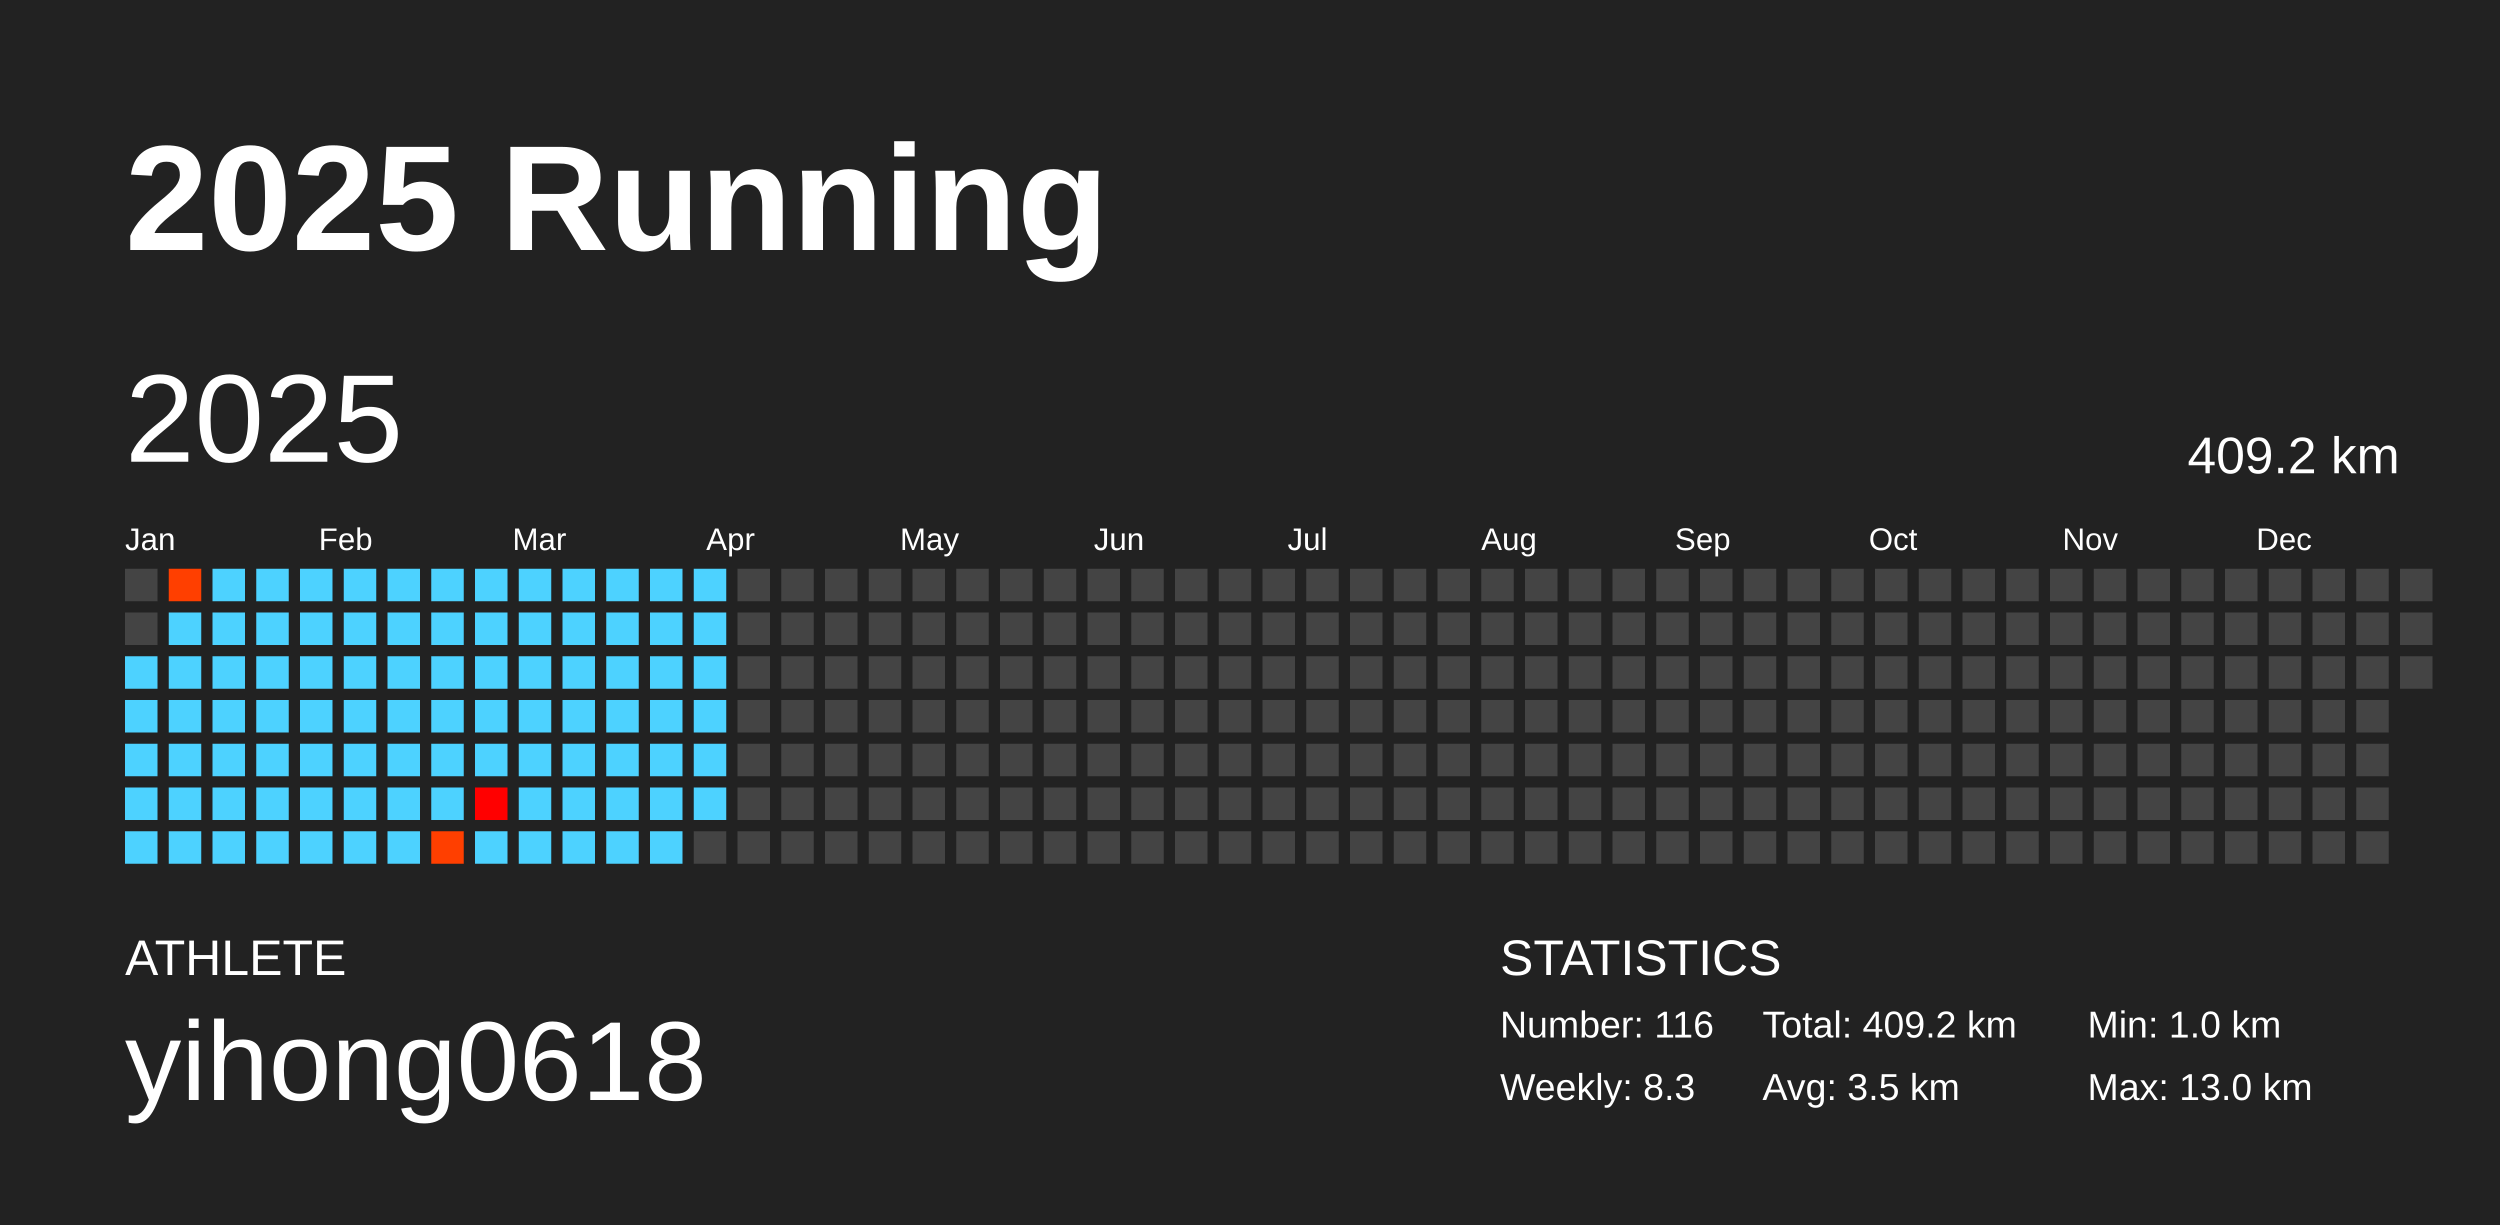
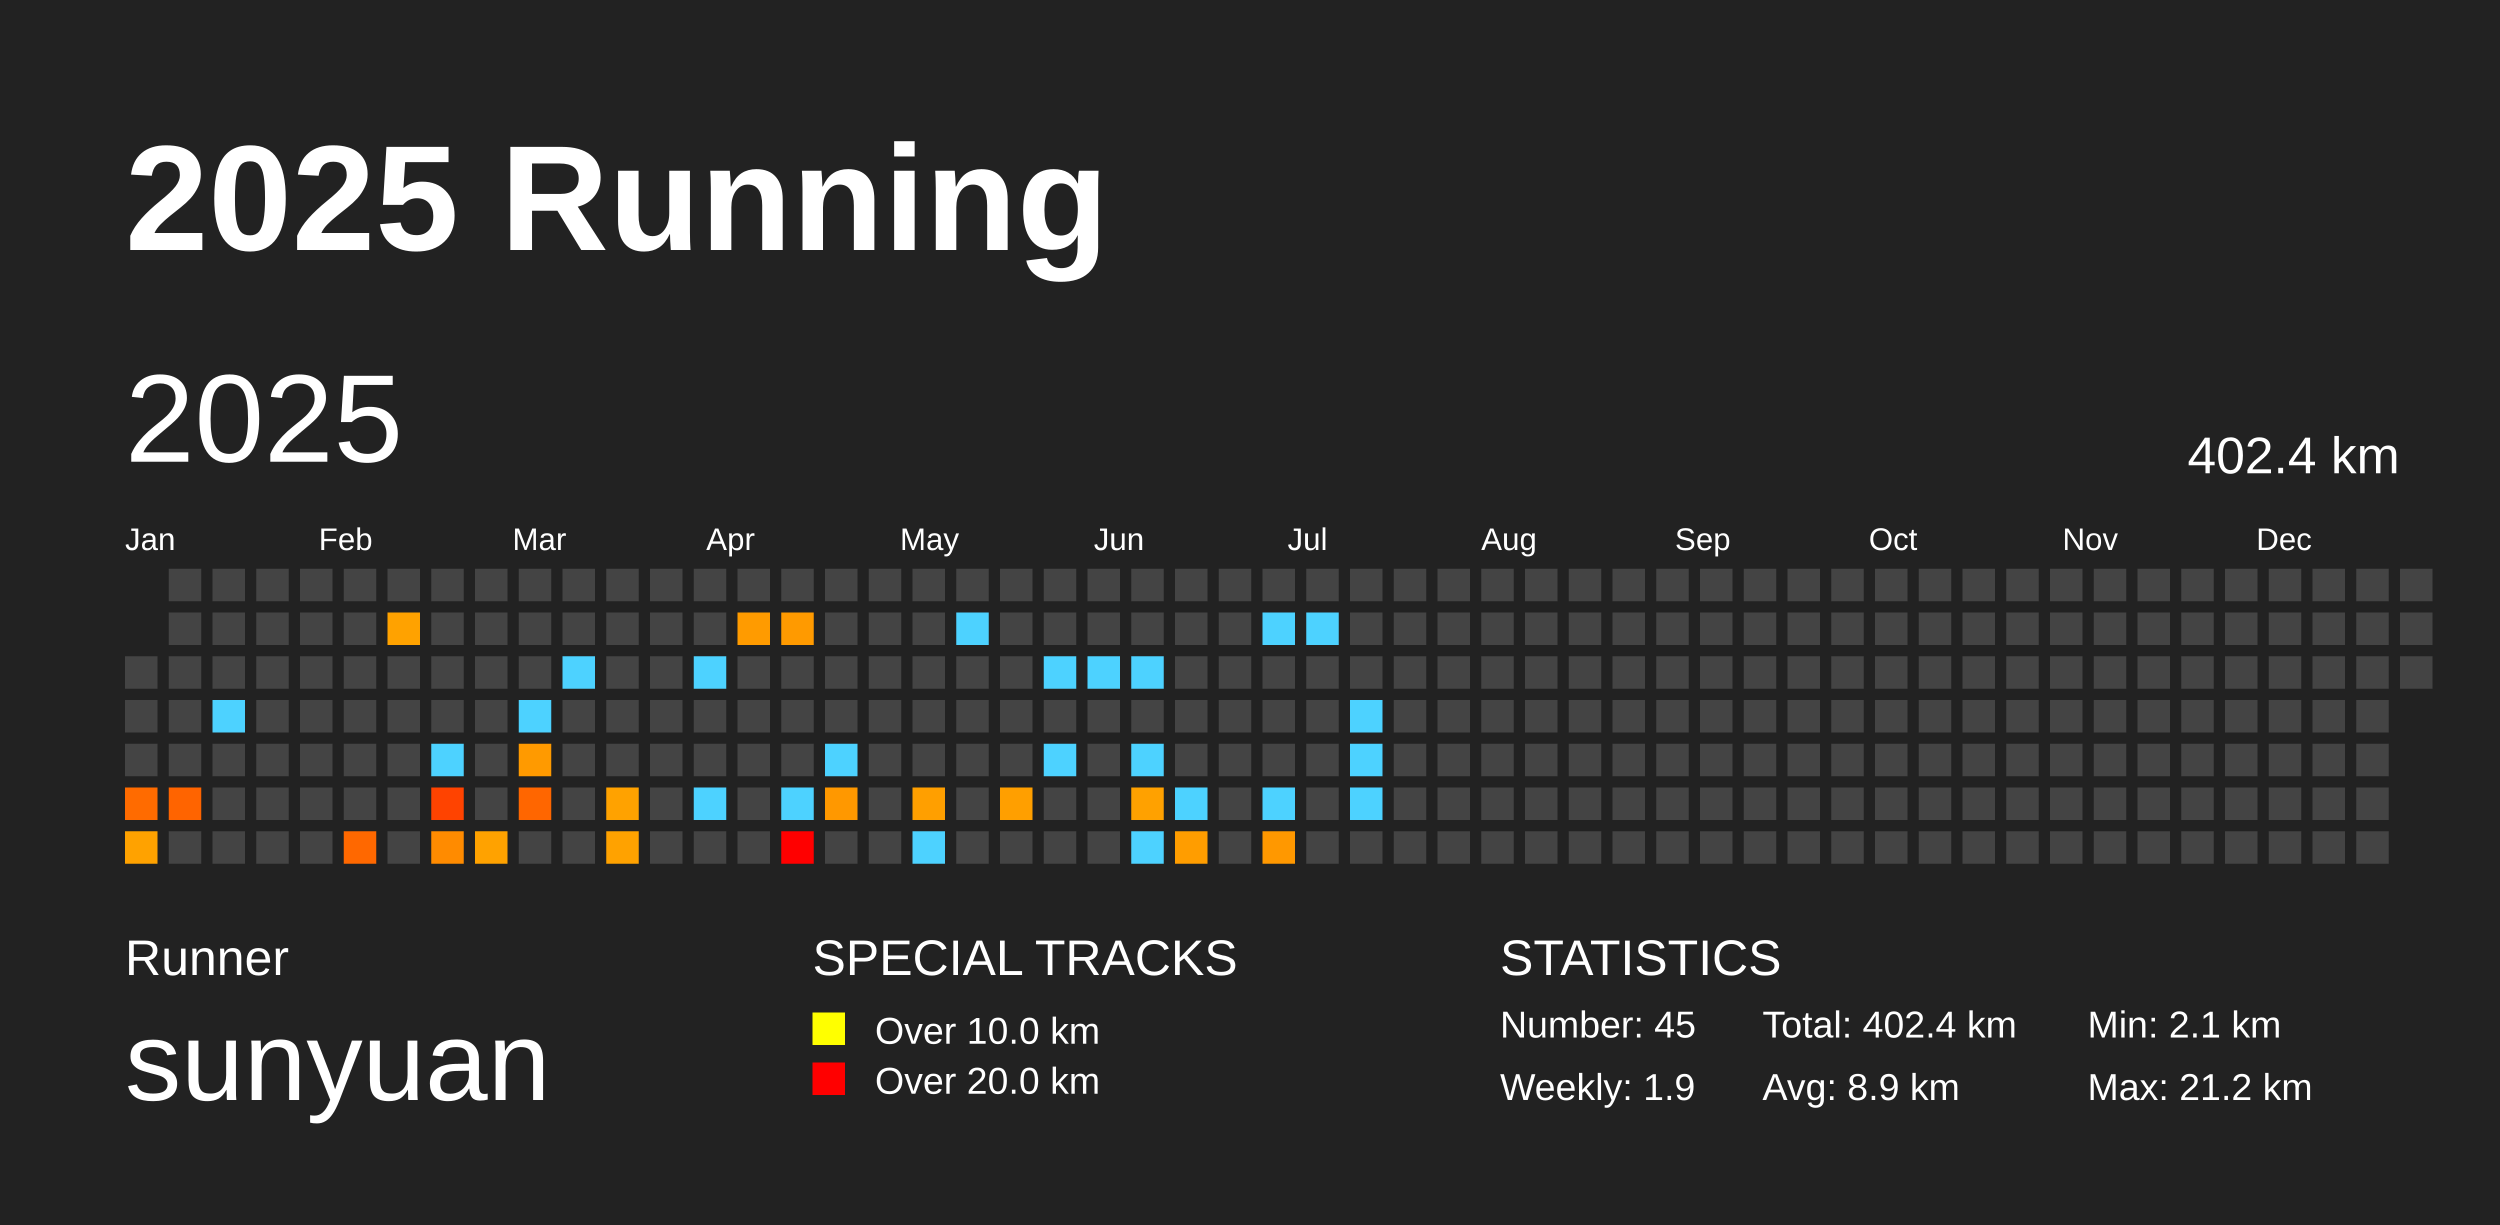
<svg xmlns="http://www.w3.org/2000/svg" baseProfile="full" height="98mm" version="1.1" viewBox="0,0,200,98" width="200mm">
  <defs />
  <rect fill="#222222" height="98" width="200" x="0" y="0" />
  <text fill="#FFFFFF" style="font-size:12px; font-family:Arial; font-weight:bold;" x="10" y="20">2025 Running</text>
-   <text fill="#FFFFFF" style="font-size:4px; font-family:Arial" x="10" y="78">ATHLETE</text>
-   <text fill="#FFFFFF" style="font-size:9px; font-family:Arial" x="10" y="88">yihong0618</text>
+   <text fill="#FFFFFF" style="font-size:4px; font-family:Arial" x="10" y="78">Runner</text>
+   <text fill="#FFFFFF" style="font-size:9px; font-family:Arial" x="10" y="88">sunyuan</text>
+   <text fill="#FFFFFF" style="font-size:4px; font-family:Arial" x="65" y="78">SPECIAL TRACKS</text>
+   <rect fill="yellow" height="2.6" width="2.6" x="65" y="81" />
+   <text fill="#FFFFFF" style="font-size:3px; font-family:Arial" x="70" y="83.5">Over 10.0 km</text>
+   <rect fill="red" height="2.6" width="2.6" x="65" y="85" />
+   <text fill="#FFFFFF" style="font-size:3px; font-family:Arial" x="70" y="87.5">Over 20.0 km</text>
  <text fill="#FFFFFF" style="font-size:4px; font-family:Arial" x="120" y="78">STATISTICS</text>
-   <text fill="#FFFFFF" style="font-size:3px; font-family:Arial" x="120" y="83">Number: 116</text>
-   <text fill="#FFFFFF" style="font-size:3px; font-family:Arial" x="120" y="88">Weekly: 8.3</text>
-   <text fill="#FFFFFF" style="font-size:3px; font-family:Arial" x="141" y="83">Total: 409.2 km</text>
-   <text fill="#FFFFFF" style="font-size:3px; font-family:Arial" x="141" y="88">Avg: 3.5 km</text>
-   <text fill="#FFFFFF" style="font-size:3px; font-family:Arial" x="167" y="83">Min: 1.0 km</text>
-   <text fill="#FFFFFF" style="font-size:3px; font-family:Arial" x="167" y="88">Max: 13.0 km</text>
+   <text fill="#FFFFFF" style="font-size:3px; font-family:Arial" x="120" y="83">Number: 45</text>
+   <text fill="#FFFFFF" style="font-size:3px; font-family:Arial" x="120" y="88">Weekly: 1.9</text>
+   <text fill="#FFFFFF" style="font-size:3px; font-family:Arial" x="141" y="83">Total: 402.4 km</text>
+   <text fill="#FFFFFF" style="font-size:3px; font-family:Arial" x="141" y="88">Avg: 8.9 km</text>
+   <text fill="#FFFFFF" style="font-size:3px; font-family:Arial" x="167" y="83">Min: 2.1 km</text>
+   <text fill="#FFFFFF" style="font-size:3px; font-family:Arial" x="167" y="88">Max: 21.2 km</text>
  <text dominant-baseline="hanging" fill="#FFFFFF" style="font-size:10.0px; font-family:Arial;" x="10" y="30">2025</text>
-   <text dominant-baseline="hanging" fill="#FFFFFF" style="font-size:4.125px; font-family:Arial;" x="175" y="35">409.2 km</text>
+   <text dominant-baseline="hanging" fill="#FFFFFF" style="font-size:4.125px; font-family:Arial;" x="175" y="35">402.4 km</text>
  <text fill="#FFFFFF" style="font-size:2.5px; font-family:Arial" x="10.0" y="44">Jan</text>
  <text fill="#FFFFFF" style="font-size:2.5px; font-family:Arial" x="25.5" y="44">Feb</text>
  <text fill="#FFFFFF" style="font-size:2.5px; font-family:Arial" x="41.0" y="44">Mar</text>
  <text fill="#FFFFFF" style="font-size:2.5px; font-family:Arial" x="56.5" y="44">Apr</text>
  <text fill="#FFFFFF" style="font-size:2.5px; font-family:Arial" x="72.0" y="44">May</text>
  <text fill="#FFFFFF" style="font-size:2.5px; font-family:Arial" x="87.5" y="44">Jun</text>
  <text fill="#FFFFFF" style="font-size:2.5px; font-family:Arial" x="103.0" y="44">Jul</text>
  <text fill="#FFFFFF" style="font-size:2.5px; font-family:Arial" x="118.5" y="44">Aug</text>
  <text fill="#FFFFFF" style="font-size:2.5px; font-family:Arial" x="134.0" y="44">Sep</text>
  <text fill="#FFFFFF" style="font-size:2.5px; font-family:Arial" x="149.5" y="44">Oct</text>
  <text fill="#FFFFFF" style="font-size:2.5px; font-family:Arial" x="165.0" y="44">Nov</text>
  <text fill="#FFFFFF" style="font-size:2.5px; font-family:Arial" x="180.5" y="44">Dec</text>
-   <rect fill="#444444" height="2.6" width="2.6" x="10.0" y="45.5" />
-   <rect fill="#444444" height="2.6" width="2.6" x="10.0" y="49.0" />
-   <rect fill="#4dd2ff" height="2.6" width="2.6" x="10.0" y="52.5" />
-   <rect fill="#4dd2ff" height="2.6" width="2.6" x="10.0" y="56.0" />
-   <rect fill="#4dd2ff" height="2.6" width="2.6" x="10.0" y="59.5" />
-   <rect fill="#4dd2ff" height="2.6" width="2.6" x="10.0" y="63.0" />
-   <rect fill="#4dd2ff" height="2.6" width="2.6" x="10.0" y="66.5" />
-   <rect fill="#ff3f00" height="2.6" width="2.6" x="13.5" y="45.5" />
-   <rect fill="#4dd2ff" height="2.6" width="2.6" x="13.5" y="49.0" />
-   <rect fill="#4dd2ff" height="2.6" width="2.6" x="13.5" y="52.5" />
-   <rect fill="#4dd2ff" height="2.6" width="2.6" x="13.5" y="56.0" />
-   <rect fill="#4dd2ff" height="2.6" width="2.6" x="13.5" y="59.5" />
-   <rect fill="#4dd2ff" height="2.6" width="2.6" x="13.5" y="63.0" />
-   <rect fill="#4dd2ff" height="2.6" width="2.6" x="13.5" y="66.5" />
-   <rect fill="#4dd2ff" height="2.6" width="2.6" x="17.0" y="45.5" />
-   <rect fill="#4dd2ff" height="2.6" width="2.6" x="17.0" y="49.0" />
-   <rect fill="#4dd2ff" height="2.6" width="2.6" x="17.0" y="52.5" />
+   <rect fill="#444444" height="2.6" width="2.6" x="10.0" y="52.5" />
+   <rect fill="#444444" height="2.6" width="2.6" x="10.0" y="56.0" />
+   <rect fill="#444444" height="2.6" width="2.6" x="10.0" y="59.5" />
+   <rect fill="#ff6b00" height="2.6" width="2.6" x="10.0" y="63.0" />
+   <rect fill="#ffa200" height="2.6" width="2.6" x="10.0" y="66.5" />
+   <rect fill="#444444" height="2.6" width="2.6" x="13.5" y="45.5" />
+   <rect fill="#444444" height="2.6" width="2.6" x="13.5" y="49.0" />
+   <rect fill="#444444" height="2.6" width="2.6" x="13.5" y="52.5" />
+   <rect fill="#444444" height="2.6" width="2.6" x="13.5" y="56.0" />
+   <rect fill="#444444" height="2.6" width="2.6" x="13.5" y="59.5" />
+   <rect fill="#ff6400" height="2.6" width="2.6" x="13.5" y="63.0" />
+   <rect fill="#444444" height="2.6" width="2.6" x="13.5" y="66.5" />
+   <rect fill="#444444" height="2.6" width="2.6" x="17.0" y="45.5" />
+   <rect fill="#444444" height="2.6" width="2.6" x="17.0" y="49.0" />
+   <rect fill="#444444" height="2.6" width="2.6" x="17.0" y="52.5" />
  <rect fill="#4dd2ff" height="2.6" width="2.6" x="17.0" y="56.0" />
-   <rect fill="#4dd2ff" height="2.6" width="2.6" x="17.0" y="59.5" />
-   <rect fill="#4dd2ff" height="2.6" width="2.6" x="17.0" y="63.0" />
-   <rect fill="#4dd2ff" height="2.6" width="2.6" x="17.0" y="66.5" />
-   <rect fill="#4dd2ff" height="2.6" width="2.6" x="20.5" y="45.5" />
-   <rect fill="#4dd2ff" height="2.6" width="2.6" x="20.5" y="49.0" />
-   <rect fill="#4dd2ff" height="2.6" width="2.6" x="20.5" y="52.5" />
-   <rect fill="#4dd2ff" height="2.6" width="2.6" x="20.5" y="56.0" />
-   <rect fill="#4dd2ff" height="2.6" width="2.6" x="20.5" y="59.5" />
-   <rect fill="#4dd2ff" height="2.6" width="2.6" x="20.5" y="63.0" />
-   <rect fill="#4dd2ff" height="2.6" width="2.6" x="20.5" y="66.5" />
-   <rect fill="#4dd2ff" height="2.6" width="2.6" x="24.0" y="45.5" />
-   <rect fill="#4dd2ff" height="2.6" width="2.6" x="24.0" y="49.0" />
-   <rect fill="#4dd2ff" height="2.6" width="2.6" x="24.0" y="52.5" />
-   <rect fill="#4dd2ff" height="2.6" width="2.6" x="24.0" y="56.0" />
-   <rect fill="#4dd2ff" height="2.6" width="2.6" x="24.0" y="59.5" />
-   <rect fill="#4dd2ff" height="2.6" width="2.6" x="24.0" y="63.0" />
-   <rect fill="#4dd2ff" height="2.6" width="2.6" x="24.0" y="66.5" />
-   <rect fill="#4dd2ff" height="2.6" width="2.6" x="27.5" y="45.5" />
-   <rect fill="#4dd2ff" height="2.6" width="2.6" x="27.5" y="49.0" />
-   <rect fill="#4dd2ff" height="2.6" width="2.6" x="27.5" y="52.5" />
-   <rect fill="#4dd2ff" height="2.6" width="2.6" x="27.5" y="56.0" />
-   <rect fill="#4dd2ff" height="2.6" width="2.6" x="27.5" y="59.5" />
-   <rect fill="#4dd2ff" height="2.6" width="2.6" x="27.5" y="63.0" />
-   <rect fill="#4dd2ff" height="2.6" width="2.6" x="27.5" y="66.5" />
-   <rect fill="#4dd2ff" height="2.6" width="2.6" x="31.0" y="45.5" />
-   <rect fill="#4dd2ff" height="2.6" width="2.6" x="31.0" y="49.0" />
-   <rect fill="#4dd2ff" height="2.6" width="2.6" x="31.0" y="52.5" />
-   <rect fill="#4dd2ff" height="2.6" width="2.6" x="31.0" y="56.0" />
-   <rect fill="#4dd2ff" height="2.6" width="2.6" x="31.0" y="59.5" />
-   <rect fill="#4dd2ff" height="2.6" width="2.6" x="31.0" y="63.0" />
-   <rect fill="#4dd2ff" height="2.6" width="2.6" x="31.0" y="66.5" />
-   <rect fill="#4dd2ff" height="2.6" width="2.6" x="34.5" y="45.5" />
-   <rect fill="#4dd2ff" height="2.6" width="2.6" x="34.5" y="49.0" />
-   <rect fill="#4dd2ff" height="2.6" width="2.6" x="34.5" y="52.5" />
-   <rect fill="#4dd2ff" height="2.6" width="2.6" x="34.5" y="56.0" />
+   <rect fill="#444444" height="2.6" width="2.6" x="17.0" y="59.5" />
+   <rect fill="#444444" height="2.6" width="2.6" x="17.0" y="63.0" />
+   <rect fill="#444444" height="2.6" width="2.6" x="17.0" y="66.5" />
+   <rect fill="#444444" height="2.6" width="2.6" x="20.5" y="45.5" />
+   <rect fill="#444444" height="2.6" width="2.6" x="20.5" y="49.0" />
+   <rect fill="#444444" height="2.6" width="2.6" x="20.5" y="52.5" />
+   <rect fill="#444444" height="2.6" width="2.6" x="20.5" y="56.0" />
+   <rect fill="#444444" height="2.6" width="2.6" x="20.5" y="59.5" />
+   <rect fill="#444444" height="2.6" width="2.6" x="20.5" y="63.0" />
+   <rect fill="#444444" height="2.6" width="2.6" x="20.5" y="66.5" />
+   <rect fill="#444444" height="2.6" width="2.6" x="24.0" y="45.5" />
+   <rect fill="#444444" height="2.6" width="2.6" x="24.0" y="49.0" />
+   <rect fill="#444444" height="2.6" width="2.6" x="24.0" y="52.5" />
+   <rect fill="#444444" height="2.6" width="2.6" x="24.0" y="56.0" />
+   <rect fill="#444444" height="2.6" width="2.6" x="24.0" y="59.5" />
+   <rect fill="#444444" height="2.6" width="2.6" x="24.0" y="63.0" />
+   <rect fill="#444444" height="2.6" width="2.6" x="24.0" y="66.5" />
+   <rect fill="#444444" height="2.6" width="2.6" x="27.5" y="45.5" />
+   <rect fill="#444444" height="2.6" width="2.6" x="27.5" y="49.0" />
+   <rect fill="#444444" height="2.6" width="2.6" x="27.5" y="52.5" />
+   <rect fill="#444444" height="2.6" width="2.6" x="27.5" y="56.0" />
+   <rect fill="#444444" height="2.6" width="2.6" x="27.5" y="59.5" />
+   <rect fill="#444444" height="2.6" width="2.6" x="27.5" y="63.0" />
+   <rect fill="#ff6800" height="2.6" width="2.6" x="27.5" y="66.5" />
+   <rect fill="#444444" height="2.6" width="2.6" x="31.0" y="45.5" />
+   <rect fill="#ffa200" height="2.6" width="2.6" x="31.0" y="49.0" />
+   <rect fill="#444444" height="2.6" width="2.6" x="31.0" y="52.5" />
+   <rect fill="#444444" height="2.6" width="2.6" x="31.0" y="56.0" />
+   <rect fill="#444444" height="2.6" width="2.6" x="31.0" y="59.5" />
+   <rect fill="#444444" height="2.6" width="2.6" x="31.0" y="63.0" />
+   <rect fill="#444444" height="2.6" width="2.6" x="31.0" y="66.5" />
+   <rect fill="#444444" height="2.6" width="2.6" x="34.5" y="45.5" />
+   <rect fill="#444444" height="2.6" width="2.6" x="34.5" y="49.0" />
+   <rect fill="#444444" height="2.6" width="2.6" x="34.5" y="52.5" />
+   <rect fill="#444444" height="2.6" width="2.6" x="34.5" y="56.0" />
  <rect fill="#4dd2ff" height="2.6" width="2.6" x="34.5" y="59.5" />
-   <rect fill="#4dd2ff" height="2.6" width="2.6" x="34.5" y="63.0" />
-   <rect fill="#ff3f00" height="2.6" width="2.6" x="34.5" y="66.5" />
-   <rect fill="#4dd2ff" height="2.6" width="2.6" x="38.0" y="45.5" />
-   <rect fill="#4dd2ff" height="2.6" width="2.6" x="38.0" y="49.0" />
-   <rect fill="#4dd2ff" height="2.6" width="2.6" x="38.0" y="52.5" />
-   <rect fill="#4dd2ff" height="2.6" width="2.6" x="38.0" y="56.0" />
-   <rect fill="#4dd2ff" height="2.6" width="2.6" x="38.0" y="59.5" />
-   <rect fill="#ff0000" height="2.6" width="2.6" x="38.0" y="63.0" />
-   <rect fill="#4dd2ff" height="2.6" width="2.6" x="38.0" y="66.5" />
-   <rect fill="#4dd2ff" height="2.6" width="2.6" x="41.5" y="45.5" />
-   <rect fill="#4dd2ff" height="2.6" width="2.6" x="41.5" y="49.0" />
-   <rect fill="#4dd2ff" height="2.6" width="2.6" x="41.5" y="52.5" />
+   <rect fill="#ff4300" height="2.6" width="2.6" x="34.5" y="63.0" />
+   <rect fill="#ff8b00" height="2.6" width="2.6" x="34.5" y="66.5" />
+   <rect fill="#444444" height="2.6" width="2.6" x="38.0" y="45.5" />
+   <rect fill="#444444" height="2.6" width="2.6" x="38.0" y="49.0" />
+   <rect fill="#444444" height="2.6" width="2.6" x="38.0" y="52.5" />
+   <rect fill="#444444" height="2.6" width="2.6" x="38.0" y="56.0" />
+   <rect fill="#444444" height="2.6" width="2.6" x="38.0" y="59.5" />
+   <rect fill="#444444" height="2.6" width="2.6" x="38.0" y="63.0" />
+   <rect fill="#ffa200" height="2.6" width="2.6" x="38.0" y="66.5" />
+   <rect fill="#444444" height="2.6" width="2.6" x="41.5" y="45.5" />
+   <rect fill="#444444" height="2.6" width="2.6" x="41.5" y="49.0" />
+   <rect fill="#444444" height="2.6" width="2.6" x="41.5" y="52.5" />
  <rect fill="#4dd2ff" height="2.6" width="2.6" x="41.5" y="56.0" />
-   <rect fill="#4dd2ff" height="2.6" width="2.6" x="41.5" y="59.5" />
-   <rect fill="#4dd2ff" height="2.6" width="2.6" x="41.5" y="63.0" />
-   <rect fill="#4dd2ff" height="2.6" width="2.6" x="41.5" y="66.5" />
-   <rect fill="#4dd2ff" height="2.6" width="2.6" x="45.0" y="45.5" />
-   <rect fill="#4dd2ff" height="2.6" width="2.6" x="45.0" y="49.0" />
+   <rect fill="#ff9a00" height="2.6" width="2.6" x="41.5" y="59.5" />
+   <rect fill="#ff6600" height="2.6" width="2.6" x="41.5" y="63.0" />
+   <rect fill="#444444" height="2.6" width="2.6" x="41.5" y="66.5" />
+   <rect fill="#444444" height="2.6" width="2.6" x="45.0" y="45.5" />
+   <rect fill="#444444" height="2.6" width="2.6" x="45.0" y="49.0" />
  <rect fill="#4dd2ff" height="2.6" width="2.6" x="45.0" y="52.5" />
-   <rect fill="#4dd2ff" height="2.6" width="2.6" x="45.0" y="56.0" />
-   <rect fill="#4dd2ff" height="2.6" width="2.6" x="45.0" y="59.5" />
-   <rect fill="#4dd2ff" height="2.6" width="2.6" x="45.0" y="63.0" />
-   <rect fill="#4dd2ff" height="2.6" width="2.6" x="45.0" y="66.5" />
-   <rect fill="#4dd2ff" height="2.6" width="2.6" x="48.5" y="45.5" />
-   <rect fill="#4dd2ff" height="2.6" width="2.6" x="48.5" y="49.0" />
-   <rect fill="#4dd2ff" height="2.6" width="2.6" x="48.5" y="52.5" />
-   <rect fill="#4dd2ff" height="2.6" width="2.6" x="48.5" y="56.0" />
-   <rect fill="#4dd2ff" height="2.6" width="2.6" x="48.5" y="59.5" />
-   <rect fill="#4dd2ff" height="2.6" width="2.6" x="48.5" y="63.0" />
-   <rect fill="#4dd2ff" height="2.6" width="2.6" x="48.5" y="66.5" />
-   <rect fill="#4dd2ff" height="2.6" width="2.6" x="52.0" y="45.5" />
-   <rect fill="#4dd2ff" height="2.6" width="2.6" x="52.0" y="49.0" />
-   <rect fill="#4dd2ff" height="2.6" width="2.6" x="52.0" y="52.5" />
-   <rect fill="#4dd2ff" height="2.6" width="2.6" x="52.0" y="56.0" />
-   <rect fill="#4dd2ff" height="2.6" width="2.6" x="52.0" y="59.5" />
-   <rect fill="#4dd2ff" height="2.6" width="2.6" x="52.0" y="63.0" />
-   <rect fill="#4dd2ff" height="2.6" width="2.6" x="52.0" y="66.5" />
-   <rect fill="#4dd2ff" height="2.6" width="2.6" x="55.5" y="45.5" />
-   <rect fill="#4dd2ff" height="2.6" width="2.6" x="55.5" y="49.0" />
+   <rect fill="#444444" height="2.6" width="2.6" x="45.0" y="56.0" />
+   <rect fill="#444444" height="2.6" width="2.6" x="45.0" y="59.5" />
+   <rect fill="#444444" height="2.6" width="2.6" x="45.0" y="63.0" />
+   <rect fill="#444444" height="2.6" width="2.6" x="45.0" y="66.5" />
+   <rect fill="#444444" height="2.6" width="2.6" x="48.5" y="45.5" />
+   <rect fill="#444444" height="2.6" width="2.6" x="48.5" y="49.0" />
+   <rect fill="#444444" height="2.6" width="2.6" x="48.5" y="52.5" />
+   <rect fill="#444444" height="2.6" width="2.6" x="48.5" y="56.0" />
+   <rect fill="#444444" height="2.6" width="2.6" x="48.5" y="59.5" />
+   <rect fill="#ffa200" height="2.6" width="2.6" x="48.5" y="63.0" />
+   <rect fill="#ffa200" height="2.6" width="2.6" x="48.5" y="66.5" />
+   <rect fill="#444444" height="2.6" width="2.6" x="52.0" y="45.5" />
+   <rect fill="#444444" height="2.6" width="2.6" x="52.0" y="49.0" />
+   <rect fill="#444444" height="2.6" width="2.6" x="52.0" y="52.5" />
+   <rect fill="#444444" height="2.6" width="2.6" x="52.0" y="56.0" />
+   <rect fill="#444444" height="2.6" width="2.6" x="52.0" y="59.5" />
+   <rect fill="#444444" height="2.6" width="2.6" x="52.0" y="63.0" />
+   <rect fill="#444444" height="2.6" width="2.6" x="52.0" y="66.5" />
+   <rect fill="#444444" height="2.6" width="2.6" x="55.5" y="45.5" />
+   <rect fill="#444444" height="2.6" width="2.6" x="55.5" y="49.0" />
  <rect fill="#4dd2ff" height="2.6" width="2.6" x="55.5" y="52.5" />
-   <rect fill="#4dd2ff" height="2.6" width="2.6" x="55.5" y="56.0" />
-   <rect fill="#4dd2ff" height="2.6" width="2.6" x="55.5" y="59.5" />
+   <rect fill="#444444" height="2.6" width="2.6" x="55.5" y="56.0" />
+   <rect fill="#444444" height="2.6" width="2.6" x="55.5" y="59.5" />
  <rect fill="#4dd2ff" height="2.6" width="2.6" x="55.5" y="63.0" />
  <rect fill="#444444" height="2.6" width="2.6" x="55.5" y="66.5" />
  <rect fill="#444444" height="2.6" width="2.6" x="59.0" y="45.5" />
-   <rect fill="#444444" height="2.6" width="2.6" x="59.0" y="49.0" />
+   <rect fill="#ff9b00" height="2.6" width="2.6" x="59.0" y="49.0" />
  <rect fill="#444444" height="2.6" width="2.6" x="59.0" y="52.5" />
  <rect fill="#444444" height="2.6" width="2.6" x="59.0" y="56.0" />
  <rect fill="#444444" height="2.6" width="2.6" x="59.0" y="59.5" />
  <rect fill="#444444" height="2.6" width="2.6" x="59.0" y="63.0" />
  <rect fill="#444444" height="2.6" width="2.6" x="59.0" y="66.5" />
  <rect fill="#444444" height="2.6" width="2.6" x="62.5" y="45.5" />
-   <rect fill="#444444" height="2.6" width="2.6" x="62.5" y="49.0" />
+   <rect fill="#ff9a00" height="2.6" width="2.6" x="62.5" y="49.0" />
  <rect fill="#444444" height="2.6" width="2.6" x="62.5" y="52.5" />
  <rect fill="#444444" height="2.6" width="2.6" x="62.5" y="56.0" />
  <rect fill="#444444" height="2.6" width="2.6" x="62.5" y="59.5" />
-   <rect fill="#444444" height="2.6" width="2.6" x="62.5" y="63.0" />
-   <rect fill="#444444" height="2.6" width="2.6" x="62.5" y="66.5" />
+   <rect fill="#4dd2ff" height="2.6" width="2.6" x="62.5" y="63.0" />
+   <rect fill="red" height="2.6" width="2.6" x="62.5" y="66.5" />
  <rect fill="#444444" height="2.6" width="2.6" x="66.0" y="45.5" />
  <rect fill="#444444" height="2.6" width="2.6" x="66.0" y="49.0" />
  <rect fill="#444444" height="2.6" width="2.6" x="66.0" y="52.5" />
  <rect fill="#444444" height="2.6" width="2.6" x="66.0" y="56.0" />
-   <rect fill="#444444" height="2.6" width="2.6" x="66.0" y="59.5" />
-   <rect fill="#444444" height="2.6" width="2.6" x="66.0" y="63.0" />
+   <rect fill="#4dd2ff" height="2.6" width="2.6" x="66.0" y="59.5" />
+   <rect fill="#ff9800" height="2.6" width="2.6" x="66.0" y="63.0" />
  <rect fill="#444444" height="2.6" width="2.6" x="66.0" y="66.5" />
  <rect fill="#444444" height="2.6" width="2.6" x="69.5" y="45.5" />
  <rect fill="#444444" height="2.6" width="2.6" x="69.5" y="49.0" />
  <rect fill="#444444" height="2.6" width="2.6" x="69.5" y="52.5" />
  <rect fill="#444444" height="2.6" width="2.6" x="69.5" y="56.0" />
  <rect fill="#444444" height="2.6" width="2.6" x="69.5" y="59.5" />
  <rect fill="#444444" height="2.6" width="2.6" x="69.5" y="63.0" />
  <rect fill="#444444" height="2.6" width="2.6" x="69.5" y="66.5" />
  <rect fill="#444444" height="2.6" width="2.6" x="73.0" y="45.5" />
  <rect fill="#444444" height="2.6" width="2.6" x="73.0" y="49.0" />
  <rect fill="#444444" height="2.6" width="2.6" x="73.0" y="52.5" />
  <rect fill="#444444" height="2.6" width="2.6" x="73.0" y="56.0" />
  <rect fill="#444444" height="2.6" width="2.6" x="73.0" y="59.5" />
-   <rect fill="#444444" height="2.6" width="2.6" x="73.0" y="63.0" />
-   <rect fill="#444444" height="2.6" width="2.6" x="73.0" y="66.5" />
+   <rect fill="#ff9f00" height="2.6" width="2.6" x="73.0" y="63.0" />
+   <rect fill="#4dd2ff" height="2.6" width="2.6" x="73.0" y="66.5" />
  <rect fill="#444444" height="2.6" width="2.6" x="76.5" y="45.5" />
-   <rect fill="#444444" height="2.6" width="2.6" x="76.5" y="49.0" />
+   <rect fill="#4dd2ff" height="2.6" width="2.6" x="76.5" y="49.0" />
  <rect fill="#444444" height="2.6" width="2.6" x="76.5" y="52.5" />
  <rect fill="#444444" height="2.6" width="2.6" x="76.5" y="56.0" />
  <rect fill="#444444" height="2.6" width="2.6" x="76.5" y="59.5" />
  <rect fill="#444444" height="2.6" width="2.6" x="76.5" y="63.0" />
  <rect fill="#444444" height="2.6" width="2.6" x="76.5" y="66.5" />
  <rect fill="#444444" height="2.6" width="2.6" x="80.0" y="45.5" />
  <rect fill="#444444" height="2.6" width="2.6" x="80.0" y="49.0" />
  <rect fill="#444444" height="2.6" width="2.6" x="80.0" y="52.5" />
  <rect fill="#444444" height="2.6" width="2.6" x="80.0" y="56.0" />
  <rect fill="#444444" height="2.6" width="2.6" x="80.0" y="59.5" />
-   <rect fill="#444444" height="2.6" width="2.6" x="80.0" y="63.0" />
+   <rect fill="#ff9f00" height="2.6" width="2.6" x="80.0" y="63.0" />
  <rect fill="#444444" height="2.6" width="2.6" x="80.0" y="66.5" />
  <rect fill="#444444" height="2.6" width="2.6" x="83.5" y="45.5" />
  <rect fill="#444444" height="2.6" width="2.6" x="83.5" y="49.0" />
-   <rect fill="#444444" height="2.6" width="2.6" x="83.5" y="52.5" />
+   <rect fill="#4dd2ff" height="2.6" width="2.6" x="83.5" y="52.5" />
  <rect fill="#444444" height="2.6" width="2.6" x="83.5" y="56.0" />
-   <rect fill="#444444" height="2.6" width="2.6" x="83.5" y="59.5" />
+   <rect fill="#4dd2ff" height="2.6" width="2.6" x="83.5" y="59.5" />
  <rect fill="#444444" height="2.6" width="2.6" x="83.5" y="63.0" />
  <rect fill="#444444" height="2.6" width="2.6" x="83.5" y="66.5" />
  <rect fill="#444444" height="2.6" width="2.6" x="87.0" y="45.5" />
  <rect fill="#444444" height="2.6" width="2.6" x="87.0" y="49.0" />
-   <rect fill="#444444" height="2.6" width="2.6" x="87.0" y="52.5" />
+   <rect fill="#4dd2ff" height="2.6" width="2.6" x="87.0" y="52.5" />
  <rect fill="#444444" height="2.6" width="2.6" x="87.0" y="56.0" />
  <rect fill="#444444" height="2.6" width="2.6" x="87.0" y="59.5" />
  <rect fill="#444444" height="2.6" width="2.6" x="87.0" y="63.0" />
  <rect fill="#444444" height="2.6" width="2.6" x="87.0" y="66.5" />
  <rect fill="#444444" height="2.6" width="2.6" x="90.5" y="45.5" />
  <rect fill="#444444" height="2.6" width="2.6" x="90.5" y="49.0" />
-   <rect fill="#444444" height="2.6" width="2.6" x="90.5" y="52.5" />
+   <rect fill="#4dd2ff" height="2.6" width="2.6" x="90.5" y="52.5" />
  <rect fill="#444444" height="2.6" width="2.6" x="90.5" y="56.0" />
-   <rect fill="#444444" height="2.6" width="2.6" x="90.5" y="59.5" />
-   <rect fill="#444444" height="2.6" width="2.6" x="90.5" y="63.0" />
-   <rect fill="#444444" height="2.6" width="2.6" x="90.5" y="66.5" />
+   <rect fill="#4dd2ff" height="2.6" width="2.6" x="90.5" y="59.5" />
+   <rect fill="#ffa100" height="2.6" width="2.6" x="90.5" y="63.0" />
+   <rect fill="#4dd2ff" height="2.6" width="2.6" x="90.5" y="66.5" />
  <rect fill="#444444" height="2.6" width="2.6" x="94.0" y="45.5" />
  <rect fill="#444444" height="2.6" width="2.6" x="94.0" y="49.0" />
  <rect fill="#444444" height="2.6" width="2.6" x="94.0" y="52.5" />
  <rect fill="#444444" height="2.6" width="2.6" x="94.0" y="56.0" />
  <rect fill="#444444" height="2.6" width="2.6" x="94.0" y="59.5" />
-   <rect fill="#444444" height="2.6" width="2.6" x="94.0" y="63.0" />
-   <rect fill="#444444" height="2.6" width="2.6" x="94.0" y="66.5" />
+   <rect fill="#4dd2ff" height="2.6" width="2.6" x="94.0" y="63.0" />
+   <rect fill="#ff9d00" height="2.6" width="2.6" x="94.0" y="66.5" />
  <rect fill="#444444" height="2.6" width="2.6" x="97.5" y="45.5" />
  <rect fill="#444444" height="2.6" width="2.6" x="97.5" y="49.0" />
  <rect fill="#444444" height="2.6" width="2.6" x="97.5" y="52.5" />
  <rect fill="#444444" height="2.6" width="2.6" x="97.5" y="56.0" />
  <rect fill="#444444" height="2.6" width="2.6" x="97.5" y="59.5" />
  <rect fill="#444444" height="2.6" width="2.6" x="97.5" y="63.0" />
  <rect fill="#444444" height="2.6" width="2.6" x="97.5" y="66.5" />
  <rect fill="#444444" height="2.6" width="2.6" x="101.0" y="45.5" />
-   <rect fill="#444444" height="2.6" width="2.6" x="101.0" y="49.0" />
+   <rect fill="#4dd2ff" height="2.6" width="2.6" x="101.0" y="49.0" />
  <rect fill="#444444" height="2.6" width="2.6" x="101.0" y="52.5" />
  <rect fill="#444444" height="2.6" width="2.6" x="101.0" y="56.0" />
  <rect fill="#444444" height="2.6" width="2.6" x="101.0" y="59.5" />
-   <rect fill="#444444" height="2.6" width="2.6" x="101.0" y="63.0" />
-   <rect fill="#444444" height="2.6" width="2.6" x="101.0" y="66.5" />
+   <rect fill="#4dd2ff" height="2.6" width="2.6" x="101.0" y="63.0" />
+   <rect fill="#ff9800" height="2.6" width="2.6" x="101.0" y="66.5" />
  <rect fill="#444444" height="2.6" width="2.6" x="104.5" y="45.5" />
-   <rect fill="#444444" height="2.6" width="2.6" x="104.5" y="49.0" />
+   <rect fill="#4dd2ff" height="2.6" width="2.6" x="104.5" y="49.0" />
  <rect fill="#444444" height="2.6" width="2.6" x="104.5" y="52.5" />
  <rect fill="#444444" height="2.6" width="2.6" x="104.5" y="56.0" />
  <rect fill="#444444" height="2.6" width="2.6" x="104.5" y="59.5" />
  <rect fill="#444444" height="2.6" width="2.6" x="104.5" y="63.0" />
  <rect fill="#444444" height="2.6" width="2.6" x="104.5" y="66.5" />
  <rect fill="#444444" height="2.6" width="2.6" x="108.0" y="45.5" />
  <rect fill="#444444" height="2.6" width="2.6" x="108.0" y="49.0" />
  <rect fill="#444444" height="2.6" width="2.6" x="108.0" y="52.5" />
-   <rect fill="#444444" height="2.6" width="2.6" x="108.0" y="56.0" />
-   <rect fill="#444444" height="2.6" width="2.6" x="108.0" y="59.5" />
-   <rect fill="#444444" height="2.6" width="2.6" x="108.0" y="63.0" />
+   <rect fill="#4dd2ff" height="2.6" width="2.6" x="108.0" y="56.0" />
+   <rect fill="#4dd2ff" height="2.6" width="2.6" x="108.0" y="59.5" />
+   <rect fill="#4dd2ff" height="2.6" width="2.6" x="108.0" y="63.0" />
  <rect fill="#444444" height="2.6" width="2.6" x="108.0" y="66.5" />
  <rect fill="#444444" height="2.6" width="2.6" x="111.5" y="45.5" />
  <rect fill="#444444" height="2.6" width="2.6" x="111.5" y="49.0" />
  <rect fill="#444444" height="2.6" width="2.6" x="111.5" y="52.5" />
  <rect fill="#444444" height="2.6" width="2.6" x="111.5" y="56.0" />
  <rect fill="#444444" height="2.6" width="2.6" x="111.5" y="59.5" />
  <rect fill="#444444" height="2.6" width="2.6" x="111.5" y="63.0" />
  <rect fill="#444444" height="2.6" width="2.6" x="111.5" y="66.5" />
  <rect fill="#444444" height="2.6" width="2.6" x="115.0" y="45.5" />
  <rect fill="#444444" height="2.6" width="2.6" x="115.0" y="49.0" />
  <rect fill="#444444" height="2.6" width="2.6" x="115.0" y="52.5" />
  <rect fill="#444444" height="2.6" width="2.6" x="115.0" y="56.0" />
  <rect fill="#444444" height="2.6" width="2.6" x="115.0" y="59.5" />
  <rect fill="#444444" height="2.6" width="2.6" x="115.0" y="63.0" />
  <rect fill="#444444" height="2.6" width="2.6" x="115.0" y="66.5" />
  <rect fill="#444444" height="2.6" width="2.6" x="118.5" y="45.5" />
  <rect fill="#444444" height="2.6" width="2.6" x="118.5" y="49.0" />
  <rect fill="#444444" height="2.6" width="2.6" x="118.5" y="52.5" />
  <rect fill="#444444" height="2.6" width="2.6" x="118.5" y="56.0" />
  <rect fill="#444444" height="2.6" width="2.6" x="118.5" y="59.5" />
  <rect fill="#444444" height="2.6" width="2.6" x="118.5" y="63.0" />
  <rect fill="#444444" height="2.6" width="2.6" x="118.5" y="66.5" />
  <rect fill="#444444" height="2.6" width="2.6" x="122.0" y="45.5" />
  <rect fill="#444444" height="2.6" width="2.6" x="122.0" y="49.0" />
  <rect fill="#444444" height="2.6" width="2.6" x="122.0" y="52.5" />
  <rect fill="#444444" height="2.6" width="2.6" x="122.0" y="56.0" />
  <rect fill="#444444" height="2.6" width="2.6" x="122.0" y="59.5" />
  <rect fill="#444444" height="2.6" width="2.6" x="122.0" y="63.0" />
  <rect fill="#444444" height="2.6" width="2.6" x="122.0" y="66.5" />
  <rect fill="#444444" height="2.6" width="2.6" x="125.5" y="45.5" />
  <rect fill="#444444" height="2.6" width="2.6" x="125.5" y="49.0" />
  <rect fill="#444444" height="2.6" width="2.6" x="125.5" y="52.5" />
  <rect fill="#444444" height="2.6" width="2.6" x="125.5" y="56.0" />
  <rect fill="#444444" height="2.6" width="2.6" x="125.5" y="59.5" />
  <rect fill="#444444" height="2.6" width="2.6" x="125.5" y="63.0" />
  <rect fill="#444444" height="2.6" width="2.6" x="125.5" y="66.5" />
  <rect fill="#444444" height="2.6" width="2.6" x="129.0" y="45.5" />
  <rect fill="#444444" height="2.6" width="2.6" x="129.0" y="49.0" />
  <rect fill="#444444" height="2.6" width="2.6" x="129.0" y="52.5" />
  <rect fill="#444444" height="2.6" width="2.6" x="129.0" y="56.0" />
  <rect fill="#444444" height="2.6" width="2.6" x="129.0" y="59.5" />
  <rect fill="#444444" height="2.6" width="2.6" x="129.0" y="63.0" />
  <rect fill="#444444" height="2.6" width="2.6" x="129.0" y="66.5" />
  <rect fill="#444444" height="2.6" width="2.6" x="132.5" y="45.5" />
  <rect fill="#444444" height="2.6" width="2.6" x="132.5" y="49.0" />
  <rect fill="#444444" height="2.6" width="2.6" x="132.5" y="52.5" />
  <rect fill="#444444" height="2.6" width="2.6" x="132.5" y="56.0" />
  <rect fill="#444444" height="2.6" width="2.6" x="132.5" y="59.5" />
  <rect fill="#444444" height="2.6" width="2.6" x="132.5" y="63.0" />
  <rect fill="#444444" height="2.6" width="2.6" x="132.5" y="66.5" />
  <rect fill="#444444" height="2.6" width="2.6" x="136.0" y="45.5" />
  <rect fill="#444444" height="2.6" width="2.6" x="136.0" y="49.0" />
  <rect fill="#444444" height="2.6" width="2.6" x="136.0" y="52.5" />
  <rect fill="#444444" height="2.6" width="2.6" x="136.0" y="56.0" />
  <rect fill="#444444" height="2.6" width="2.6" x="136.0" y="59.5" />
  <rect fill="#444444" height="2.6" width="2.6" x="136.0" y="63.0" />
  <rect fill="#444444" height="2.6" width="2.6" x="136.0" y="66.5" />
  <rect fill="#444444" height="2.6" width="2.6" x="139.5" y="45.5" />
  <rect fill="#444444" height="2.6" width="2.6" x="139.5" y="49.0" />
  <rect fill="#444444" height="2.6" width="2.6" x="139.5" y="52.5" />
  <rect fill="#444444" height="2.6" width="2.6" x="139.5" y="56.0" />
  <rect fill="#444444" height="2.6" width="2.6" x="139.5" y="59.5" />
  <rect fill="#444444" height="2.6" width="2.6" x="139.5" y="63.0" />
  <rect fill="#444444" height="2.6" width="2.6" x="139.5" y="66.5" />
  <rect fill="#444444" height="2.6" width="2.6" x="143.0" y="45.5" />
  <rect fill="#444444" height="2.6" width="2.6" x="143.0" y="49.0" />
  <rect fill="#444444" height="2.6" width="2.6" x="143.0" y="52.5" />
  <rect fill="#444444" height="2.6" width="2.6" x="143.0" y="56.0" />
  <rect fill="#444444" height="2.6" width="2.6" x="143.0" y="59.5" />
  <rect fill="#444444" height="2.6" width="2.6" x="143.0" y="63.0" />
  <rect fill="#444444" height="2.6" width="2.6" x="143.0" y="66.5" />
  <rect fill="#444444" height="2.6" width="2.6" x="146.5" y="45.5" />
  <rect fill="#444444" height="2.6" width="2.6" x="146.5" y="49.0" />
  <rect fill="#444444" height="2.6" width="2.6" x="146.5" y="52.5" />
  <rect fill="#444444" height="2.6" width="2.6" x="146.5" y="56.0" />
  <rect fill="#444444" height="2.6" width="2.6" x="146.5" y="59.5" />
  <rect fill="#444444" height="2.6" width="2.6" x="146.5" y="63.0" />
  <rect fill="#444444" height="2.6" width="2.6" x="146.5" y="66.5" />
  <rect fill="#444444" height="2.6" width="2.6" x="150.0" y="45.5" />
  <rect fill="#444444" height="2.6" width="2.6" x="150.0" y="49.0" />
  <rect fill="#444444" height="2.6" width="2.6" x="150.0" y="52.5" />
  <rect fill="#444444" height="2.6" width="2.6" x="150.0" y="56.0" />
  <rect fill="#444444" height="2.6" width="2.6" x="150.0" y="59.5" />
  <rect fill="#444444" height="2.6" width="2.6" x="150.0" y="63.0" />
  <rect fill="#444444" height="2.6" width="2.6" x="150.0" y="66.5" />
  <rect fill="#444444" height="2.6" width="2.6" x="153.5" y="45.5" />
  <rect fill="#444444" height="2.6" width="2.6" x="153.5" y="49.0" />
  <rect fill="#444444" height="2.6" width="2.6" x="153.5" y="52.5" />
  <rect fill="#444444" height="2.6" width="2.6" x="153.5" y="56.0" />
  <rect fill="#444444" height="2.6" width="2.6" x="153.5" y="59.5" />
  <rect fill="#444444" height="2.6" width="2.6" x="153.5" y="63.0" />
  <rect fill="#444444" height="2.6" width="2.6" x="153.5" y="66.5" />
  <rect fill="#444444" height="2.6" width="2.6" x="157.0" y="45.5" />
  <rect fill="#444444" height="2.6" width="2.6" x="157.0" y="49.0" />
  <rect fill="#444444" height="2.6" width="2.6" x="157.0" y="52.5" />
  <rect fill="#444444" height="2.6" width="2.6" x="157.0" y="56.0" />
  <rect fill="#444444" height="2.6" width="2.6" x="157.0" y="59.5" />
  <rect fill="#444444" height="2.6" width="2.6" x="157.0" y="63.0" />
  <rect fill="#444444" height="2.6" width="2.6" x="157.0" y="66.5" />
  <rect fill="#444444" height="2.6" width="2.6" x="160.5" y="45.5" />
  <rect fill="#444444" height="2.6" width="2.6" x="160.5" y="49.0" />
  <rect fill="#444444" height="2.6" width="2.6" x="160.5" y="52.5" />
  <rect fill="#444444" height="2.6" width="2.6" x="160.5" y="56.0" />
  <rect fill="#444444" height="2.6" width="2.6" x="160.5" y="59.5" />
  <rect fill="#444444" height="2.6" width="2.6" x="160.5" y="63.0" />
  <rect fill="#444444" height="2.6" width="2.6" x="160.5" y="66.5" />
  <rect fill="#444444" height="2.6" width="2.6" x="164.0" y="45.5" />
  <rect fill="#444444" height="2.6" width="2.6" x="164.0" y="49.0" />
  <rect fill="#444444" height="2.6" width="2.6" x="164.0" y="52.5" />
  <rect fill="#444444" height="2.6" width="2.6" x="164.0" y="56.0" />
  <rect fill="#444444" height="2.6" width="2.6" x="164.0" y="59.5" />
  <rect fill="#444444" height="2.6" width="2.6" x="164.0" y="63.0" />
  <rect fill="#444444" height="2.6" width="2.6" x="164.0" y="66.5" />
  <rect fill="#444444" height="2.6" width="2.6" x="167.5" y="45.5" />
  <rect fill="#444444" height="2.6" width="2.6" x="167.5" y="49.0" />
  <rect fill="#444444" height="2.6" width="2.6" x="167.5" y="52.5" />
  <rect fill="#444444" height="2.6" width="2.6" x="167.5" y="56.0" />
  <rect fill="#444444" height="2.6" width="2.6" x="167.5" y="59.5" />
  <rect fill="#444444" height="2.6" width="2.6" x="167.5" y="63.0" />
  <rect fill="#444444" height="2.6" width="2.6" x="167.5" y="66.5" />
  <rect fill="#444444" height="2.6" width="2.6" x="171.0" y="45.5" />
  <rect fill="#444444" height="2.6" width="2.6" x="171.0" y="49.0" />
  <rect fill="#444444" height="2.6" width="2.6" x="171.0" y="52.5" />
  <rect fill="#444444" height="2.6" width="2.6" x="171.0" y="56.0" />
  <rect fill="#444444" height="2.6" width="2.6" x="171.0" y="59.5" />
  <rect fill="#444444" height="2.6" width="2.6" x="171.0" y="63.0" />
  <rect fill="#444444" height="2.6" width="2.6" x="171.0" y="66.5" />
  <rect fill="#444444" height="2.6" width="2.6" x="174.5" y="45.5" />
  <rect fill="#444444" height="2.6" width="2.6" x="174.5" y="49.0" />
  <rect fill="#444444" height="2.6" width="2.6" x="174.5" y="52.5" />
  <rect fill="#444444" height="2.6" width="2.6" x="174.5" y="56.0" />
  <rect fill="#444444" height="2.6" width="2.6" x="174.5" y="59.5" />
  <rect fill="#444444" height="2.6" width="2.6" x="174.5" y="63.0" />
  <rect fill="#444444" height="2.6" width="2.6" x="174.5" y="66.5" />
  <rect fill="#444444" height="2.6" width="2.6" x="178.0" y="45.5" />
  <rect fill="#444444" height="2.6" width="2.6" x="178.0" y="49.0" />
  <rect fill="#444444" height="2.6" width="2.6" x="178.0" y="52.5" />
  <rect fill="#444444" height="2.6" width="2.6" x="178.0" y="56.0" />
  <rect fill="#444444" height="2.6" width="2.6" x="178.0" y="59.5" />
  <rect fill="#444444" height="2.6" width="2.6" x="178.0" y="63.0" />
  <rect fill="#444444" height="2.6" width="2.6" x="178.0" y="66.5" />
  <rect fill="#444444" height="2.6" width="2.6" x="181.5" y="45.5" />
  <rect fill="#444444" height="2.6" width="2.6" x="181.5" y="49.0" />
  <rect fill="#444444" height="2.6" width="2.6" x="181.5" y="52.5" />
  <rect fill="#444444" height="2.6" width="2.6" x="181.5" y="56.0" />
  <rect fill="#444444" height="2.6" width="2.6" x="181.5" y="59.5" />
  <rect fill="#444444" height="2.6" width="2.6" x="181.5" y="63.0" />
  <rect fill="#444444" height="2.6" width="2.6" x="181.5" y="66.5" />
  <rect fill="#444444" height="2.6" width="2.6" x="185.0" y="45.5" />
  <rect fill="#444444" height="2.6" width="2.6" x="185.0" y="49.0" />
  <rect fill="#444444" height="2.6" width="2.6" x="185.0" y="52.5" />
  <rect fill="#444444" height="2.6" width="2.6" x="185.0" y="56.0" />
  <rect fill="#444444" height="2.6" width="2.6" x="185.0" y="59.5" />
  <rect fill="#444444" height="2.6" width="2.6" x="185.0" y="63.0" />
  <rect fill="#444444" height="2.6" width="2.6" x="185.0" y="66.5" />
  <rect fill="#444444" height="2.6" width="2.6" x="188.5" y="45.5" />
  <rect fill="#444444" height="2.6" width="2.6" x="188.5" y="49.0" />
  <rect fill="#444444" height="2.6" width="2.6" x="188.5" y="52.5" />
  <rect fill="#444444" height="2.6" width="2.6" x="188.5" y="56.0" />
  <rect fill="#444444" height="2.6" width="2.6" x="188.5" y="59.5" />
  <rect fill="#444444" height="2.6" width="2.6" x="188.5" y="63.0" />
  <rect fill="#444444" height="2.6" width="2.6" x="188.5" y="66.5" />
  <rect fill="#444444" height="2.6" width="2.6" x="192.0" y="45.5" />
  <rect fill="#444444" height="2.6" width="2.6" x="192.0" y="49.0" />
  <rect fill="#444444" height="2.6" width="2.6" x="192.0" y="52.5" />
</svg>
